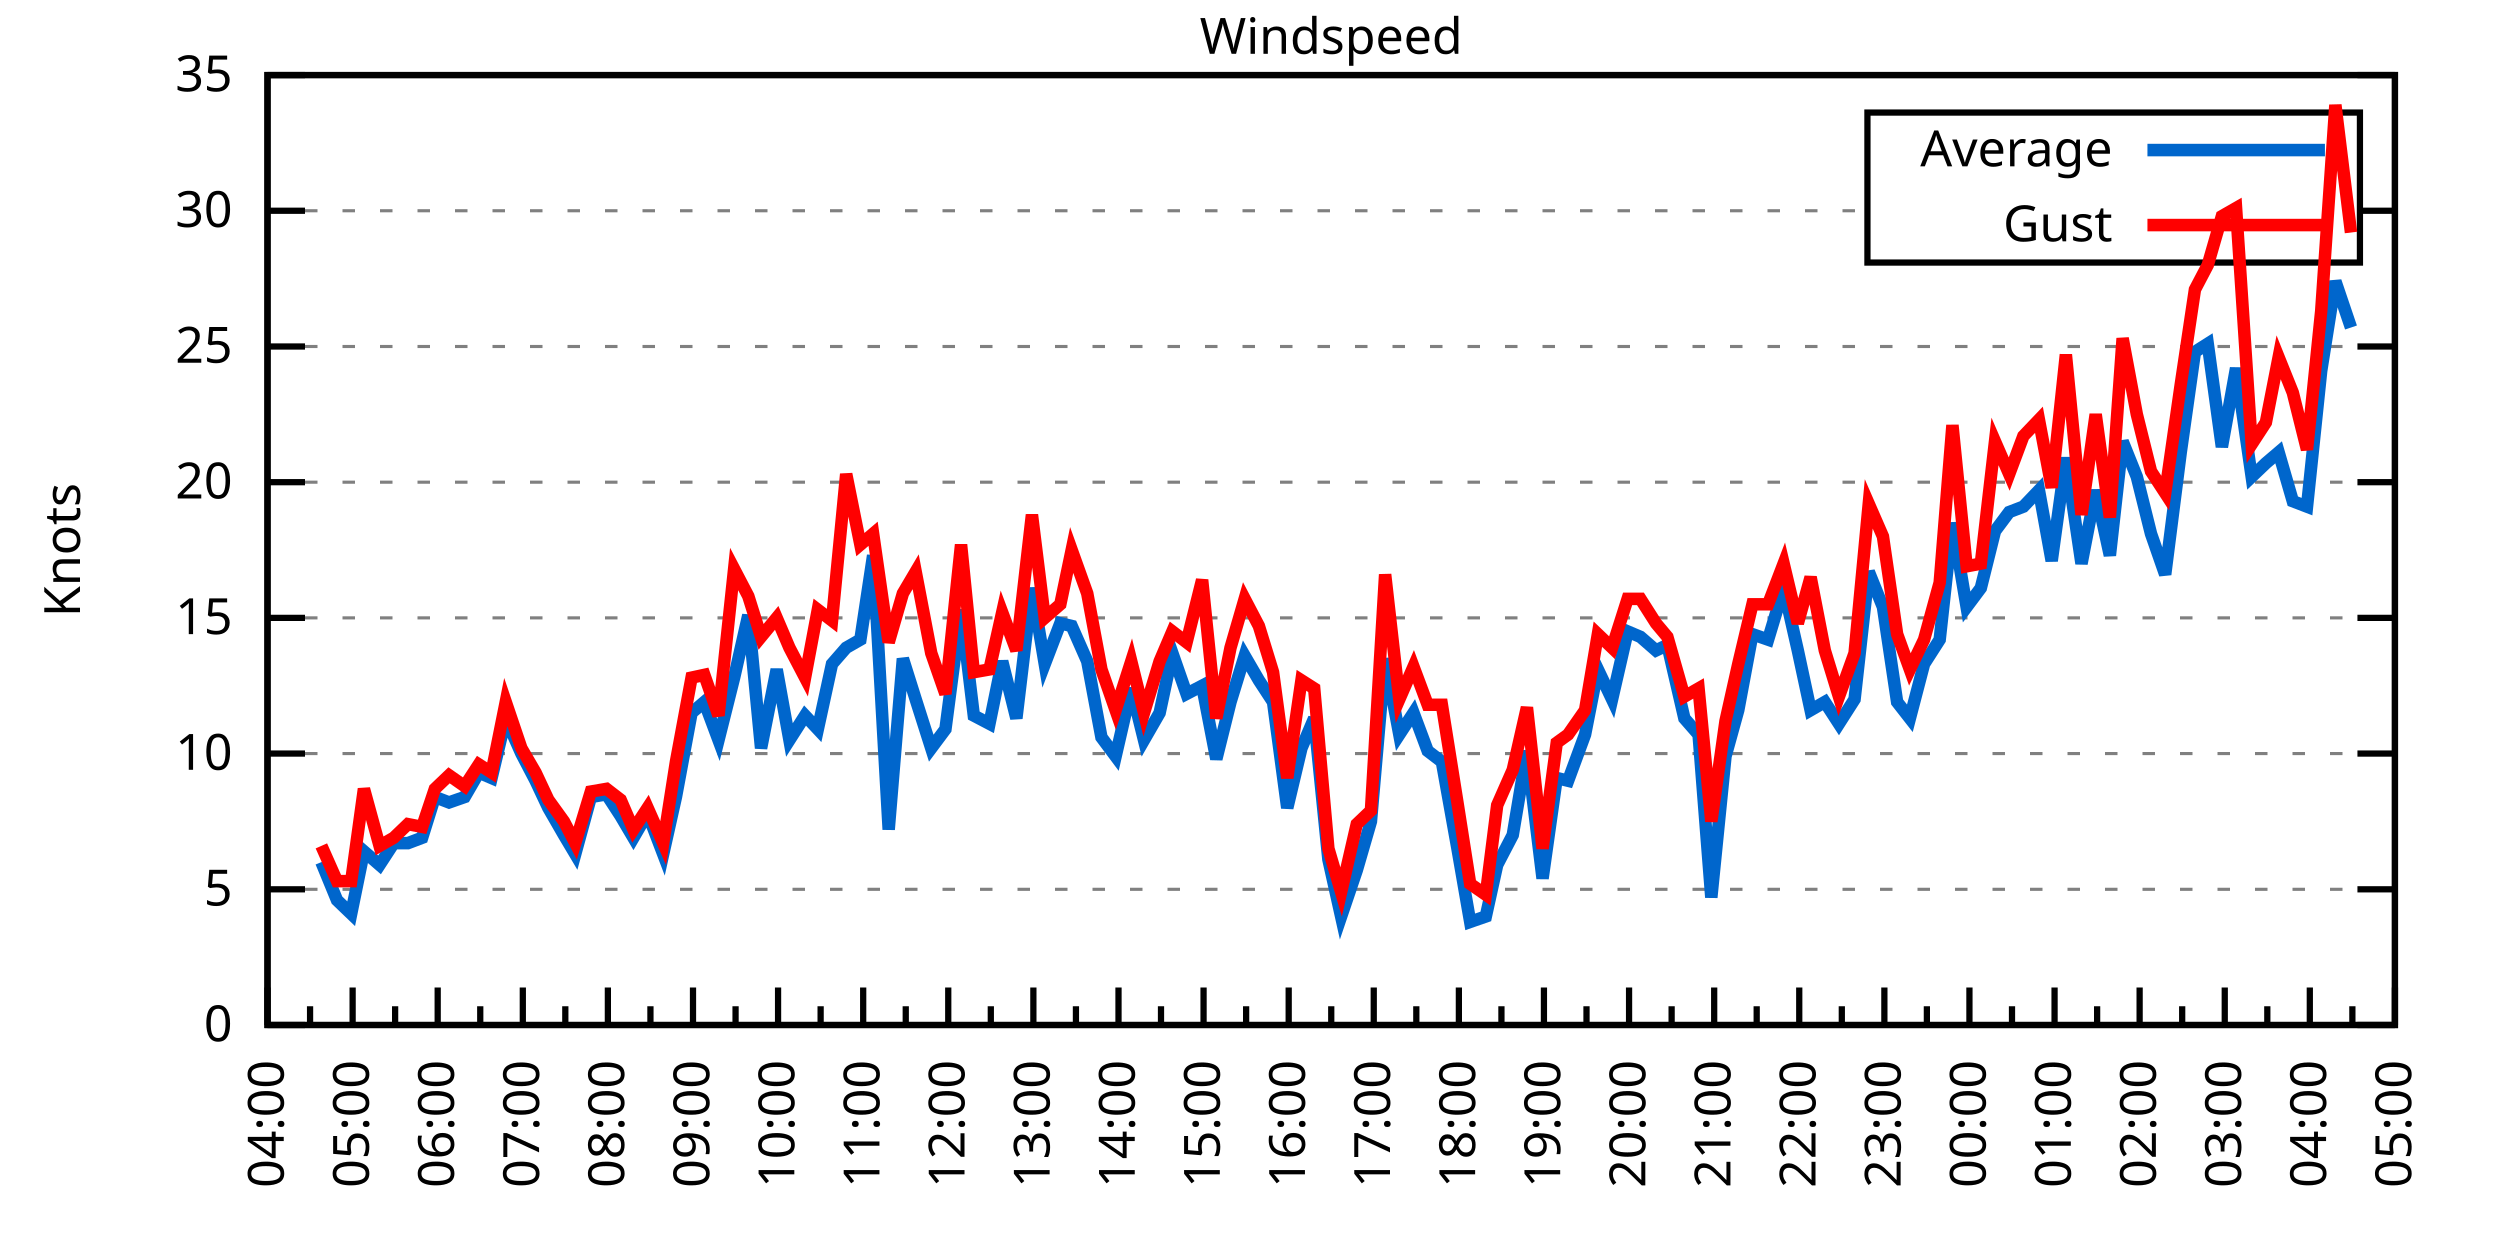
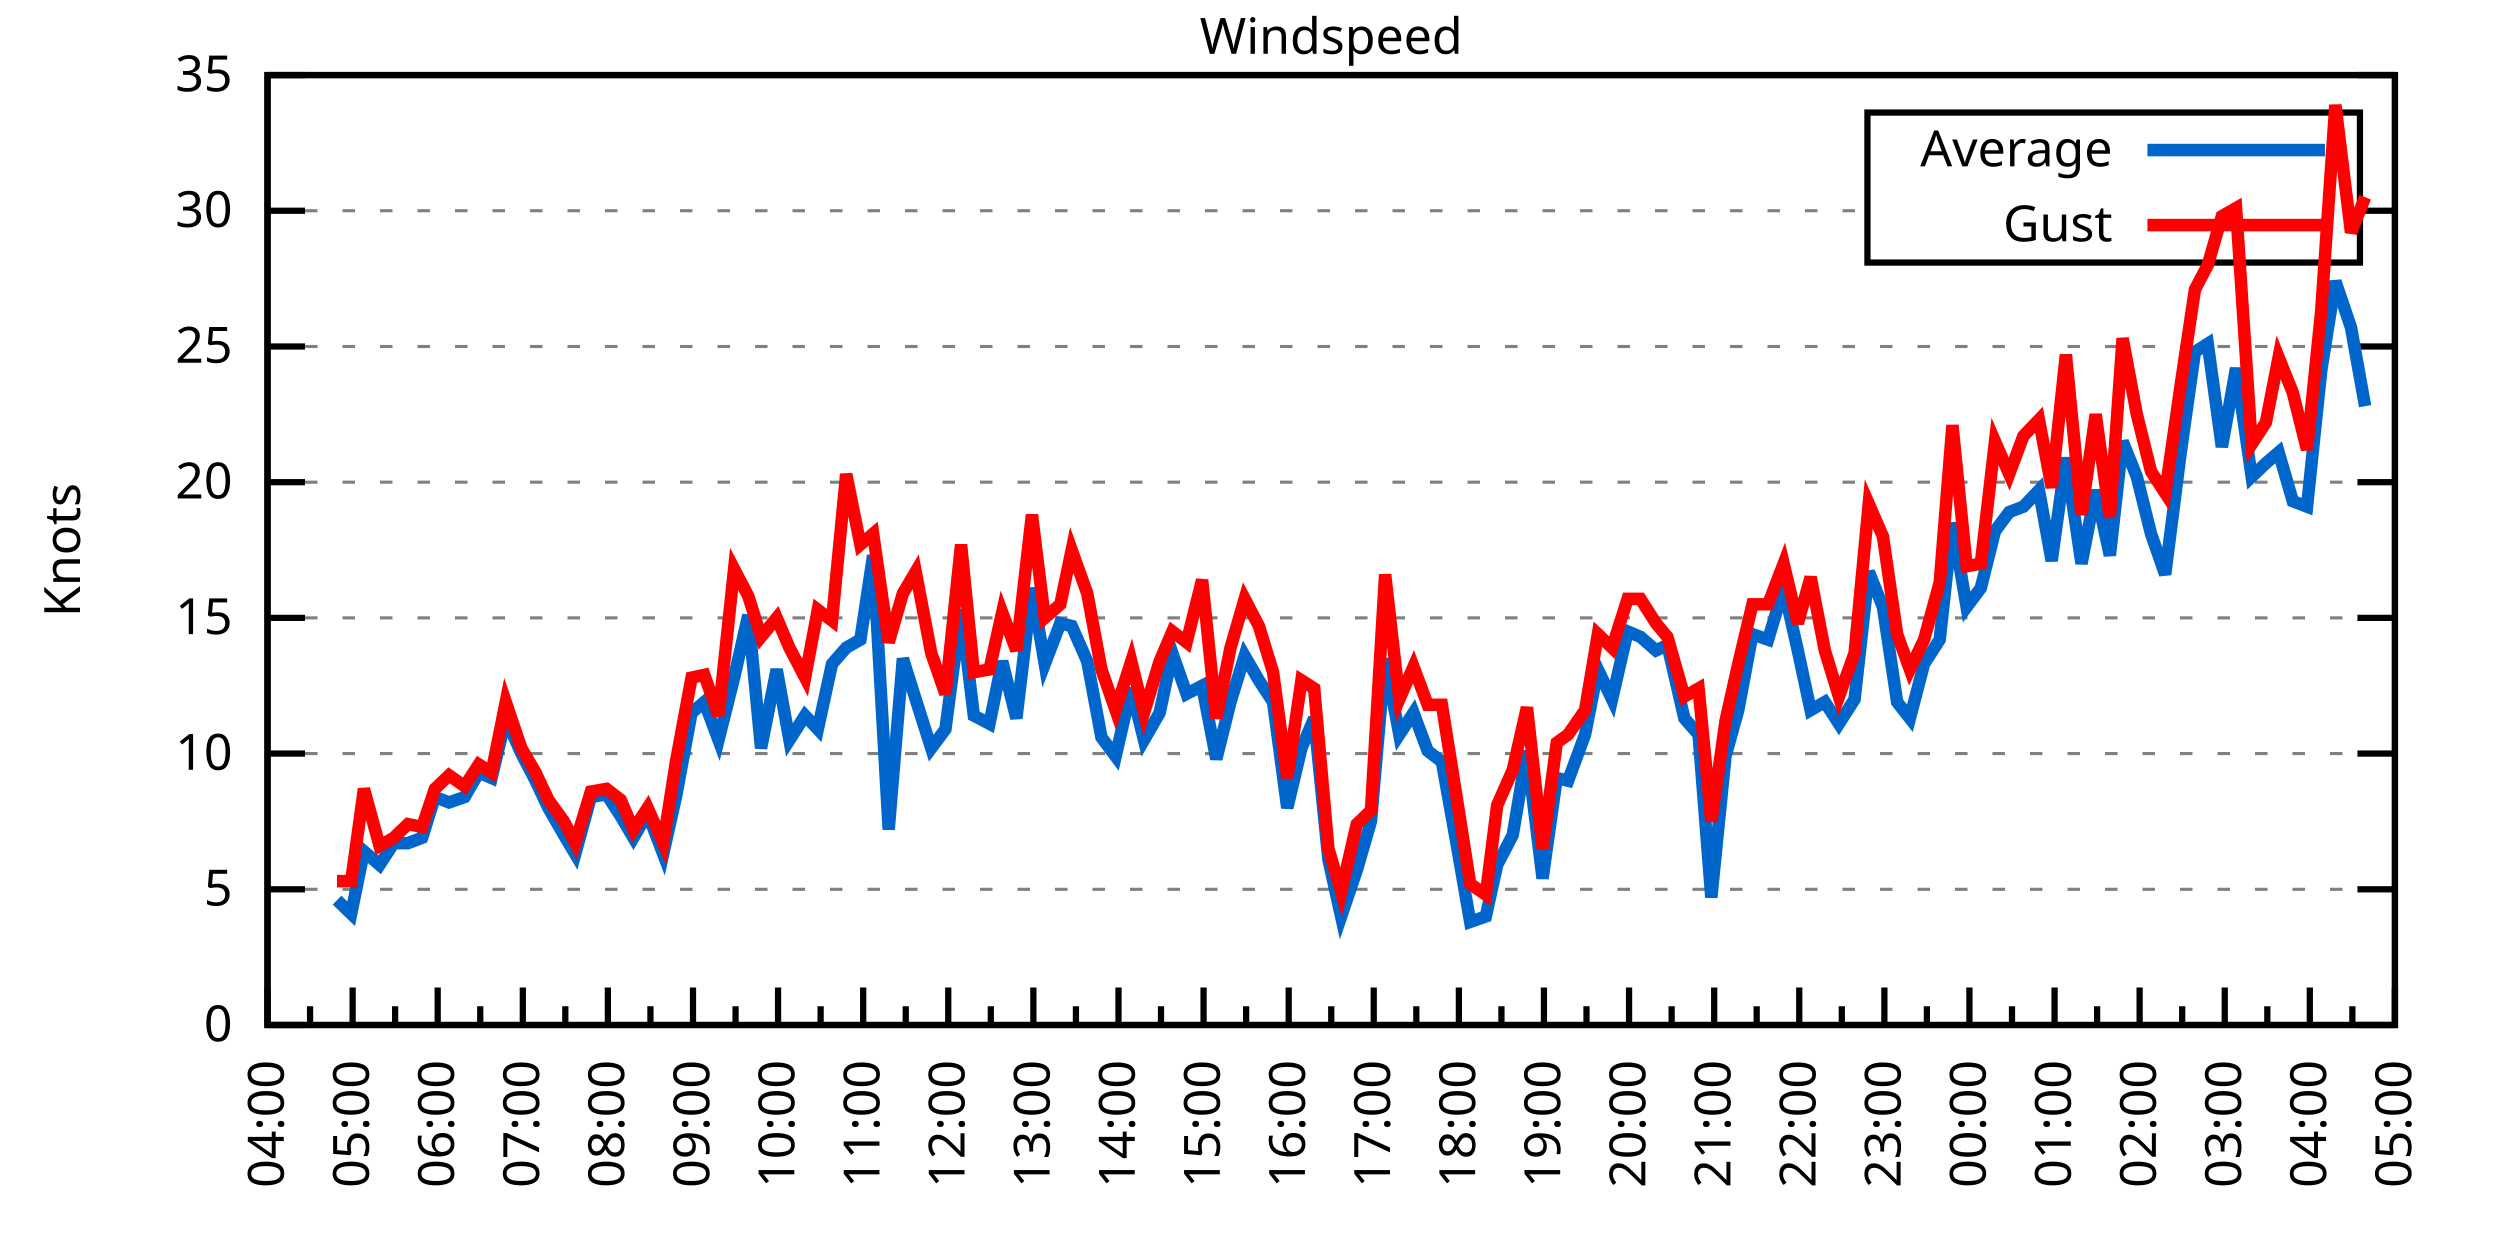
<svg xmlns="http://www.w3.org/2000/svg" xmlns:xlink="http://www.w3.org/1999/xlink" width="400" height="200" viewBox="0 0 400 200">
  <g id="gnuplot_canvas">
    <rect x="0" y="0" width="400" height="200" fill="none" />
    <defs>
      <circle id="gpDot" r="0.5" stroke-width="0.5" stroke="currentColor" />
      <path id="gpPt0" stroke-width="0.333" stroke="currentColor" d="M-1,0 h2 M0,-1 v2" />
      <path id="gpPt1" stroke-width="0.333" stroke="currentColor" d="M-1,-1 L1,1 M1,-1 L-1,1" />
      <path id="gpPt2" stroke-width="0.333" stroke="currentColor" d="M-1,0 L1,0 M0,-1 L0,1 M-1,-1 L1,1 M-1,1 L1,-1" />
      <rect id="gpPt3" stroke-width="0.333" stroke="currentColor" x="-1" y="-1" width="2" height="2" />
      <rect id="gpPt4" stroke-width="0.333" stroke="currentColor" fill="currentColor" x="-1" y="-1" width="2" height="2" />
      <circle id="gpPt5" stroke-width="0.333" stroke="currentColor" cx="0" cy="0" r="1" />
      <use xlink:href="#gpPt5" id="gpPt6" fill="currentColor" stroke="none" />
      <path id="gpPt7" stroke-width="0.333" stroke="currentColor" d="M0,-1.33 L-1.33,0.67 L1.33,0.67 z" />
      <use xlink:href="#gpPt7" id="gpPt8" fill="currentColor" stroke="none" />
      <use xlink:href="#gpPt7" id="gpPt9" stroke="currentColor" transform="rotate(180)" />
      <use xlink:href="#gpPt9" id="gpPt10" fill="currentColor" stroke="none" />
      <use xlink:href="#gpPt3" id="gpPt11" stroke="currentColor" transform="rotate(45)" />
      <use xlink:href="#gpPt11" id="gpPt12" fill="currentColor" stroke="none" />
      <path id="gpPt13" stroke-width="0.333" stroke="currentColor" d="M0,1.330 L1.265,0.411 L0.782,-1.067 L-0.782,-1.076 L-1.265,0.411 z" />
      <use xlink:href="#gpPt13" id="gpPt14" fill="currentColor" stroke="none" />
      <filter id="textbox" filterUnits="objectBoundingBox" x="0" y="0" height="1" width="1">
        <feFlood flood-color="white" flood-opacity="1" result="bgnd" />
        <feComposite in="SourceGraphic" in2="bgnd" operator="atop" />
      </filter>
      <filter id="greybox" filterUnits="objectBoundingBox" x="0" y="0" height="1" width="1">
        <feFlood flood-color="lightgrey" flood-opacity="1" result="grey" />
        <feComposite in="SourceGraphic" in2="grey" operator="atop" />
      </filter>
    </defs>
    <g fill="none" color="white" stroke="currentColor" stroke-width="1.00" stroke-linecap="butt" stroke-linejoin="miter">
</g>
    <g fill="none" color="black" stroke="currentColor" stroke-width="1.00" stroke-linecap="butt" stroke-linejoin="miter">
      <g stroke="none" shape-rendering="crispEdges">
        <polygon fill="rgb(255, 255, 255)" points="42.80,164.00 383.18,164.00 383.18,12.02 42.80,12.02 " />
      </g>
    </g>
    <g fill="none" color="black" stroke="currentColor" stroke-width="1.00" stroke-linecap="butt" stroke-linejoin="miter">
</g>
    <g fill="none" color="black" stroke="black" stroke-width="0.50" stroke-linecap="butt" stroke-linejoin="miter">
</g>
    <g fill="none" color="gray" stroke="currentColor" stroke-width="0.50" stroke-linecap="butt" stroke-linejoin="miter">
      <path stroke="gray" stroke-dasharray="2,4" class="gridline" d="M42.80,164.00 L383.19,164.00  " />
    </g>
    <g fill="none" color="gray" stroke="gray" stroke-width="1.00" stroke-linecap="butt" stroke-linejoin="miter">
</g>
    <g fill="none" color="black" stroke="currentColor" stroke-width="1.00" stroke-linecap="butt" stroke-linejoin="miter">
      <path stroke="black" d="M42.80,164.00 L48.80,164.00 M383.19,164.00 L377.19,164.00  " />
      <g transform="translate(37.20,166.60)" stroke="none" fill="black" font-family="Sans" font-size="8.00" text-anchor="end">
        <text>
          <tspan font-family="Sans"> 0</tspan>
        </text>
      </g>
    </g>
    <g fill="none" color="black" stroke="currentColor" stroke-width="1.00" stroke-linecap="butt" stroke-linejoin="miter">
</g>
    <g fill="none" color="black" stroke="black" stroke-width="0.50" stroke-linecap="butt" stroke-linejoin="miter">
</g>
    <g fill="none" color="gray" stroke="currentColor" stroke-width="0.50" stroke-linecap="butt" stroke-linejoin="miter">
      <path stroke="gray" stroke-dasharray="2,4" class="gridline" d="M42.80,142.29 L383.19,142.29  " />
    </g>
    <g fill="none" color="gray" stroke="gray" stroke-width="1.00" stroke-linecap="butt" stroke-linejoin="miter">
</g>
    <g fill="none" color="black" stroke="currentColor" stroke-width="1.00" stroke-linecap="butt" stroke-linejoin="miter">
      <path stroke="black" d="M42.80,142.29 L48.80,142.29 M383.19,142.29 L377.19,142.29  " />
      <g transform="translate(37.20,144.89)" stroke="none" fill="black" font-family="Sans" font-size="8.00" text-anchor="end">
        <text>
          <tspan font-family="Sans"> 5</tspan>
        </text>
      </g>
    </g>
    <g fill="none" color="black" stroke="currentColor" stroke-width="1.00" stroke-linecap="butt" stroke-linejoin="miter">
</g>
    <g fill="none" color="black" stroke="black" stroke-width="0.50" stroke-linecap="butt" stroke-linejoin="miter">
</g>
    <g fill="none" color="gray" stroke="currentColor" stroke-width="0.50" stroke-linecap="butt" stroke-linejoin="miter">
      <path stroke="gray" stroke-dasharray="2,4" class="gridline" d="M42.80,120.57 L383.19,120.57  " />
    </g>
    <g fill="none" color="gray" stroke="gray" stroke-width="1.00" stroke-linecap="butt" stroke-linejoin="miter">
</g>
    <g fill="none" color="black" stroke="currentColor" stroke-width="1.00" stroke-linecap="butt" stroke-linejoin="miter">
      <path stroke="black" d="M42.80,120.57 L48.80,120.57 M383.19,120.57 L377.19,120.57  " />
      <g transform="translate(37.20,123.17)" stroke="none" fill="black" font-family="Sans" font-size="8.00" text-anchor="end">
        <text>
          <tspan font-family="Sans"> 10</tspan>
        </text>
      </g>
    </g>
    <g fill="none" color="black" stroke="currentColor" stroke-width="1.00" stroke-linecap="butt" stroke-linejoin="miter">
</g>
    <g fill="none" color="black" stroke="black" stroke-width="0.50" stroke-linecap="butt" stroke-linejoin="miter">
</g>
    <g fill="none" color="gray" stroke="currentColor" stroke-width="0.50" stroke-linecap="butt" stroke-linejoin="miter">
      <path stroke="gray" stroke-dasharray="2,4" class="gridline" d="M42.80,98.86 L383.19,98.86  " />
    </g>
    <g fill="none" color="gray" stroke="gray" stroke-width="1.00" stroke-linecap="butt" stroke-linejoin="miter">
</g>
    <g fill="none" color="black" stroke="currentColor" stroke-width="1.00" stroke-linecap="butt" stroke-linejoin="miter">
      <path stroke="black" d="M42.80,98.86 L48.80,98.86 M383.19,98.86 L377.19,98.86  " />
      <g transform="translate(37.20,101.46)" stroke="none" fill="black" font-family="Sans" font-size="8.00" text-anchor="end">
        <text>
          <tspan font-family="Sans"> 15</tspan>
        </text>
      </g>
    </g>
    <g fill="none" color="black" stroke="currentColor" stroke-width="1.00" stroke-linecap="butt" stroke-linejoin="miter">
</g>
    <g fill="none" color="black" stroke="black" stroke-width="0.50" stroke-linecap="butt" stroke-linejoin="miter">
</g>
    <g fill="none" color="gray" stroke="currentColor" stroke-width="0.50" stroke-linecap="butt" stroke-linejoin="miter">
      <path stroke="gray" stroke-dasharray="2,4" class="gridline" d="M42.80,77.15 L383.19,77.15  " />
    </g>
    <g fill="none" color="gray" stroke="gray" stroke-width="1.00" stroke-linecap="butt" stroke-linejoin="miter">
</g>
    <g fill="none" color="black" stroke="currentColor" stroke-width="1.00" stroke-linecap="butt" stroke-linejoin="miter">
      <path stroke="black" d="M42.80,77.15 L48.80,77.15 M383.19,77.15 L377.19,77.15  " />
      <g transform="translate(37.20,79.75)" stroke="none" fill="black" font-family="Sans" font-size="8.00" text-anchor="end">
        <text>
          <tspan font-family="Sans"> 20</tspan>
        </text>
      </g>
    </g>
    <g fill="none" color="black" stroke="currentColor" stroke-width="1.00" stroke-linecap="butt" stroke-linejoin="miter">
</g>
    <g fill="none" color="black" stroke="black" stroke-width="0.50" stroke-linecap="butt" stroke-linejoin="miter">
</g>
    <g fill="none" color="gray" stroke="currentColor" stroke-width="0.50" stroke-linecap="butt" stroke-linejoin="miter">
      <path stroke="gray" stroke-dasharray="2,4" class="gridline" d="M42.80,55.44 L383.19,55.44  " />
    </g>
    <g fill="none" color="gray" stroke="gray" stroke-width="1.00" stroke-linecap="butt" stroke-linejoin="miter">
</g>
    <g fill="none" color="black" stroke="currentColor" stroke-width="1.00" stroke-linecap="butt" stroke-linejoin="miter">
      <path stroke="black" d="M42.80,55.44 L48.80,55.44 M383.19,55.44 L377.19,55.44  " />
      <g transform="translate(37.20,58.04)" stroke="none" fill="black" font-family="Sans" font-size="8.00" text-anchor="end">
        <text>
          <tspan font-family="Sans"> 25</tspan>
        </text>
      </g>
    </g>
    <g fill="none" color="black" stroke="currentColor" stroke-width="1.00" stroke-linecap="butt" stroke-linejoin="miter">
</g>
    <g fill="none" color="black" stroke="black" stroke-width="0.50" stroke-linecap="butt" stroke-linejoin="miter">
</g>
    <g fill="none" color="gray" stroke="currentColor" stroke-width="0.50" stroke-linecap="butt" stroke-linejoin="miter">
      <path stroke="gray" stroke-dasharray="2,4" class="gridline" d="M42.80,33.72 L298.79,33.72 M377.59,33.72 L383.19,33.72  " />
    </g>
    <g fill="none" color="gray" stroke="gray" stroke-width="1.00" stroke-linecap="butt" stroke-linejoin="miter">
</g>
    <g fill="none" color="black" stroke="currentColor" stroke-width="1.00" stroke-linecap="butt" stroke-linejoin="miter">
      <path stroke="black" d="M42.80,33.72 L48.80,33.72 M383.19,33.72 L377.19,33.72  " />
      <g transform="translate(37.20,36.32)" stroke="none" fill="black" font-family="Sans" font-size="8.00" text-anchor="end">
        <text>
          <tspan font-family="Sans"> 30</tspan>
        </text>
      </g>
    </g>
    <g fill="none" color="black" stroke="currentColor" stroke-width="1.00" stroke-linecap="butt" stroke-linejoin="miter">
</g>
    <g fill="none" color="black" stroke="black" stroke-width="0.50" stroke-linecap="butt" stroke-linejoin="miter">
</g>
    <g fill="none" color="gray" stroke="currentColor" stroke-width="0.50" stroke-linecap="butt" stroke-linejoin="miter">
      <path stroke="gray" stroke-dasharray="2,4" class="gridline" d="M42.80,12.01 L383.19,12.01  " />
    </g>
    <g fill="none" color="gray" stroke="gray" stroke-width="1.00" stroke-linecap="butt" stroke-linejoin="miter">
</g>
    <g fill="none" color="black" stroke="currentColor" stroke-width="1.00" stroke-linecap="butt" stroke-linejoin="miter">
      <path stroke="black" d="M42.80,12.01 L48.80,12.01 M383.19,12.01 L377.19,12.01  " />
      <g transform="translate(37.20,14.61)" stroke="none" fill="black" font-family="Sans" font-size="8.00" text-anchor="end">
        <text>
          <tspan font-family="Sans"> 35</tspan>
        </text>
      </g>
    </g>
    <g fill="none" color="black" stroke="currentColor" stroke-width="1.00" stroke-linecap="butt" stroke-linejoin="miter">
      <path stroke="black" d="M42.80,164.00 L42.80,158.00  " />
      <g transform="translate(45.40,169.60) rotate(270)" stroke="none" fill="black" font-family="Sans" font-size="8.00" text-anchor="end">
        <text>
          <tspan font-family="Sans">04:00</tspan>
        </text>
      </g>
    </g>
    <g fill="none" color="black" stroke="currentColor" stroke-width="1.00" stroke-linecap="butt" stroke-linejoin="miter">
      <path stroke="black" d="M49.61,164.00 L49.61,161.00 M56.42,164.00 L56.42,158.00  " />
      <g transform="translate(59.02,169.60) rotate(270)" stroke="none" fill="black" font-family="Sans" font-size="8.00" text-anchor="end">
        <text>
          <tspan font-family="Sans">05:00</tspan>
        </text>
      </g>
    </g>
    <g fill="none" color="black" stroke="currentColor" stroke-width="1.00" stroke-linecap="butt" stroke-linejoin="miter">
      <path stroke="black" d="M63.22,164.00 L63.22,161.00 M70.03,164.00 L70.03,158.00  " />
      <g transform="translate(72.63,169.60) rotate(270)" stroke="none" fill="black" font-family="Sans" font-size="8.00" text-anchor="end">
        <text>
          <tspan font-family="Sans">06:00</tspan>
        </text>
      </g>
    </g>
    <g fill="none" color="black" stroke="currentColor" stroke-width="1.00" stroke-linecap="butt" stroke-linejoin="miter">
      <path stroke="black" d="M76.84,164.00 L76.84,161.00 M83.65,164.00 L83.65,158.00  " />
      <g transform="translate(86.25,169.60) rotate(270)" stroke="none" fill="black" font-family="Sans" font-size="8.00" text-anchor="end">
        <text>
          <tspan font-family="Sans">07:00</tspan>
        </text>
      </g>
    </g>
    <g fill="none" color="black" stroke="currentColor" stroke-width="1.00" stroke-linecap="butt" stroke-linejoin="miter">
      <path stroke="black" d="M90.45,164.00 L90.45,161.00 M97.26,164.00 L97.26,158.00  " />
      <g transform="translate(99.86,169.60) rotate(270)" stroke="none" fill="black" font-family="Sans" font-size="8.00" text-anchor="end">
        <text>
          <tspan font-family="Sans">08:00</tspan>
        </text>
      </g>
    </g>
    <g fill="none" color="black" stroke="currentColor" stroke-width="1.00" stroke-linecap="butt" stroke-linejoin="miter">
      <path stroke="black" d="M104.07,164.00 L104.07,161.00 M110.88,164.00 L110.88,158.00  " />
      <g transform="translate(113.48,169.60) rotate(270)" stroke="none" fill="black" font-family="Sans" font-size="8.00" text-anchor="end">
        <text>
          <tspan font-family="Sans">09:00</tspan>
        </text>
      </g>
    </g>
    <g fill="none" color="black" stroke="currentColor" stroke-width="1.00" stroke-linecap="butt" stroke-linejoin="miter">
      <path stroke="black" d="M117.69,164.00 L117.69,161.00 M124.49,164.00 L124.49,158.00  " />
      <g transform="translate(127.09,169.60) rotate(270)" stroke="none" fill="black" font-family="Sans" font-size="8.00" text-anchor="end">
        <text>
          <tspan font-family="Sans">10:00</tspan>
        </text>
      </g>
    </g>
    <g fill="none" color="black" stroke="currentColor" stroke-width="1.00" stroke-linecap="butt" stroke-linejoin="miter">
      <path stroke="black" d="M131.30,164.00 L131.30,161.00 M138.11,164.00 L138.11,158.00  " />
      <g transform="translate(140.71,169.60) rotate(270)" stroke="none" fill="black" font-family="Sans" font-size="8.00" text-anchor="end">
        <text>
          <tspan font-family="Sans">11:00</tspan>
        </text>
      </g>
    </g>
    <g fill="none" color="black" stroke="currentColor" stroke-width="1.00" stroke-linecap="butt" stroke-linejoin="miter">
      <path stroke="black" d="M144.92,164.00 L144.92,161.00 M151.72,164.00 L151.72,158.00  " />
      <g transform="translate(154.32,169.60) rotate(270)" stroke="none" fill="black" font-family="Sans" font-size="8.00" text-anchor="end">
        <text>
          <tspan font-family="Sans">12:00</tspan>
        </text>
      </g>
    </g>
    <g fill="none" color="black" stroke="currentColor" stroke-width="1.00" stroke-linecap="butt" stroke-linejoin="miter">
      <path stroke="black" d="M158.53,164.00 L158.53,161.00 M165.34,164.00 L165.34,158.00  " />
      <g transform="translate(167.94,169.60) rotate(270)" stroke="none" fill="black" font-family="Sans" font-size="8.00" text-anchor="end">
        <text>
          <tspan font-family="Sans">13:00</tspan>
        </text>
      </g>
    </g>
    <g fill="none" color="black" stroke="currentColor" stroke-width="1.00" stroke-linecap="butt" stroke-linejoin="miter">
      <path stroke="black" d="M172.15,164.00 L172.15,161.00 M178.96,164.00 L178.96,158.00  " />
      <g transform="translate(181.56,169.60) rotate(270)" stroke="none" fill="black" font-family="Sans" font-size="8.00" text-anchor="end">
        <text>
          <tspan font-family="Sans">14:00</tspan>
        </text>
      </g>
    </g>
    <g fill="none" color="black" stroke="currentColor" stroke-width="1.00" stroke-linecap="butt" stroke-linejoin="miter">
      <path stroke="black" d="M185.76,164.00 L185.76,161.00 M192.57,164.00 L192.57,158.00  " />
      <g transform="translate(195.17,169.60) rotate(270)" stroke="none" fill="black" font-family="Sans" font-size="8.00" text-anchor="end">
        <text>
          <tspan font-family="Sans">15:00</tspan>
        </text>
      </g>
    </g>
    <g fill="none" color="black" stroke="currentColor" stroke-width="1.00" stroke-linecap="butt" stroke-linejoin="miter">
      <path stroke="black" d="M199.38,164.00 L199.38,161.00 M206.19,164.00 L206.19,158.00  " />
      <g transform="translate(208.79,169.60) rotate(270)" stroke="none" fill="black" font-family="Sans" font-size="8.00" text-anchor="end">
        <text>
          <tspan font-family="Sans">16:00</tspan>
        </text>
      </g>
    </g>
    <g fill="none" color="black" stroke="currentColor" stroke-width="1.00" stroke-linecap="butt" stroke-linejoin="miter">
      <path stroke="black" d="M213.00,164.00 L213.00,161.00 M219.80,164.00 L219.80,158.00  " />
      <g transform="translate(222.40,169.60) rotate(270)" stroke="none" fill="black" font-family="Sans" font-size="8.00" text-anchor="end">
        <text>
          <tspan font-family="Sans">17:00</tspan>
        </text>
      </g>
    </g>
    <g fill="none" color="black" stroke="currentColor" stroke-width="1.00" stroke-linecap="butt" stroke-linejoin="miter">
      <path stroke="black" d="M226.61,164.00 L226.61,161.00 M233.42,164.00 L233.42,158.00  " />
      <g transform="translate(236.02,169.60) rotate(270)" stroke="none" fill="black" font-family="Sans" font-size="8.00" text-anchor="end">
        <text>
          <tspan font-family="Sans">18:00</tspan>
        </text>
      </g>
    </g>
    <g fill="none" color="black" stroke="currentColor" stroke-width="1.00" stroke-linecap="butt" stroke-linejoin="miter">
      <path stroke="black" d="M240.23,164.00 L240.23,161.00 M247.03,164.00 L247.03,158.00  " />
      <g transform="translate(249.63,169.60) rotate(270)" stroke="none" fill="black" font-family="Sans" font-size="8.00" text-anchor="end">
        <text>
          <tspan font-family="Sans">19:00</tspan>
        </text>
      </g>
    </g>
    <g fill="none" color="black" stroke="currentColor" stroke-width="1.00" stroke-linecap="butt" stroke-linejoin="miter">
      <path stroke="black" d="M253.84,164.00 L253.84,161.00 M260.65,164.00 L260.65,158.00  " />
      <g transform="translate(263.25,169.60) rotate(270)" stroke="none" fill="black" font-family="Sans" font-size="8.00" text-anchor="end">
        <text>
          <tspan font-family="Sans">20:00</tspan>
        </text>
      </g>
    </g>
    <g fill="none" color="black" stroke="currentColor" stroke-width="1.00" stroke-linecap="butt" stroke-linejoin="miter">
      <path stroke="black" d="M267.46,164.00 L267.46,161.00 M274.27,164.00 L274.27,158.00  " />
      <g transform="translate(276.87,169.60) rotate(270)" stroke="none" fill="black" font-family="Sans" font-size="8.00" text-anchor="end">
        <text>
          <tspan font-family="Sans">21:00</tspan>
        </text>
      </g>
    </g>
    <g fill="none" color="black" stroke="currentColor" stroke-width="1.00" stroke-linecap="butt" stroke-linejoin="miter">
      <path stroke="black" d="M281.07,164.00 L281.07,161.00 M287.88,164.00 L287.88,158.00  " />
      <g transform="translate(290.48,169.60) rotate(270)" stroke="none" fill="black" font-family="Sans" font-size="8.00" text-anchor="end">
        <text>
          <tspan font-family="Sans">22:00</tspan>
        </text>
      </g>
    </g>
    <g fill="none" color="black" stroke="currentColor" stroke-width="1.00" stroke-linecap="butt" stroke-linejoin="miter">
      <path stroke="black" d="M294.69,164.00 L294.69,161.00 M301.50,164.00 L301.50,158.00  " />
      <g transform="translate(304.10,169.60) rotate(270)" stroke="none" fill="black" font-family="Sans" font-size="8.00" text-anchor="end">
        <text>
          <tspan font-family="Sans">23:00</tspan>
        </text>
      </g>
    </g>
    <g fill="none" color="black" stroke="currentColor" stroke-width="1.00" stroke-linecap="butt" stroke-linejoin="miter">
      <path stroke="black" d="M308.30,164.00 L308.30,161.00 M315.11,164.00 L315.11,158.00  " />
      <g transform="translate(317.71,169.60) rotate(270)" stroke="none" fill="black" font-family="Sans" font-size="8.00" text-anchor="end">
        <text>
          <tspan font-family="Sans">00:00</tspan>
        </text>
      </g>
    </g>
    <g fill="none" color="black" stroke="currentColor" stroke-width="1.00" stroke-linecap="butt" stroke-linejoin="miter">
      <path stroke="black" d="M321.92,164.00 L321.92,161.00 M328.73,164.00 L328.73,158.00  " />
      <g transform="translate(331.33,169.60) rotate(270)" stroke="none" fill="black" font-family="Sans" font-size="8.00" text-anchor="end">
        <text>
          <tspan font-family="Sans">01:00</tspan>
        </text>
      </g>
    </g>
    <g fill="none" color="black" stroke="currentColor" stroke-width="1.00" stroke-linecap="butt" stroke-linejoin="miter">
      <path stroke="black" d="M335.54,164.00 L335.54,161.00 M342.34,164.00 L342.34,158.00  " />
      <g transform="translate(344.94,169.60) rotate(270)" stroke="none" fill="black" font-family="Sans" font-size="8.00" text-anchor="end">
        <text>
          <tspan font-family="Sans">02:00</tspan>
        </text>
      </g>
    </g>
    <g fill="none" color="black" stroke="currentColor" stroke-width="1.00" stroke-linecap="butt" stroke-linejoin="miter">
      <path stroke="black" d="M349.15,164.00 L349.15,161.00 M355.96,164.00 L355.96,158.00  " />
      <g transform="translate(358.56,169.60) rotate(270)" stroke="none" fill="black" font-family="Sans" font-size="8.00" text-anchor="end">
        <text>
          <tspan font-family="Sans">03:00</tspan>
        </text>
      </g>
    </g>
    <g fill="none" color="black" stroke="currentColor" stroke-width="1.00" stroke-linecap="butt" stroke-linejoin="miter">
      <path stroke="black" d="M362.77,164.00 L362.77,161.00 M369.57,164.00 L369.57,158.00  " />
      <g transform="translate(372.17,169.60) rotate(270)" stroke="none" fill="black" font-family="Sans" font-size="8.00" text-anchor="end">
        <text>
          <tspan font-family="Sans">04:00</tspan>
        </text>
      </g>
    </g>
    <g fill="none" color="black" stroke="currentColor" stroke-width="1.00" stroke-linecap="butt" stroke-linejoin="miter">
      <path stroke="black" d="M376.38,164.00 L376.38,161.00 M383.19,164.00 L383.19,158.00  " />
      <g transform="translate(385.79,169.60) rotate(270)" stroke="none" fill="black" font-family="Sans" font-size="8.00" text-anchor="end">
        <text>
          <tspan font-family="Sans">05:00</tspan>
        </text>
      </g>
    </g>
    <g fill="none" color="black" stroke="currentColor" stroke-width="1.00" stroke-linecap="butt" stroke-linejoin="miter">
</g>
    <g fill="none" color="black" stroke="currentColor" stroke-width="1.00" stroke-linecap="butt" stroke-linejoin="miter">
      <path stroke="black" d="M42.80,12.01 L42.80,164.00 L383.19,164.00 L383.19,12.01 L42.80,12.01 Z  " />
    </g>
    <g fill="none" color="black" stroke="currentColor" stroke-width="1.00" stroke-linecap="butt" stroke-linejoin="miter">
      <g transform="translate(12.80,88.01) rotate(270)" stroke="none" fill="black" font-family="Sans" font-size="8.00" text-anchor="middle">
        <text>
          <tspan font-family="Sans">Knots</tspan>
        </text>
      </g>
    </g>
    <g fill="none" color="black" stroke="currentColor" stroke-width="1.00" stroke-linecap="butt" stroke-linejoin="miter">
</g>
    <g fill="none" color="black" stroke="currentColor" stroke-width="1.00" stroke-linecap="butt" stroke-linejoin="miter">
      <path stroke="black" d="M298.79,42.01 L298.79,18.01 L377.59,18.01 L377.59,42.01 L298.79,42.01 Z  " />
    </g>
    <g id="Windspeed_plot_1">
      <g fill="none" color="white" stroke="black" stroke-width="2.00" stroke-linecap="butt" stroke-linejoin="miter">
</g>
      <g fill="none" color="black" stroke="currentColor" stroke-width="2.00" stroke-linecap="butt" stroke-linejoin="miter">
        <g transform="translate(337.99,26.61)" stroke="none" fill="black" font-family="Sans" font-size="8.00" text-anchor="end">
          <text>
            <tspan font-family="Sans">Average</tspan>
          </text>
        </g>
      </g>
      <g fill="none" color="black" stroke="currentColor" stroke-width="2.00" stroke-linecap="butt" stroke-linejoin="miter">
-         <path stroke="rgb(  0, 102, 204)" d="M343.59,24.01 L371.99,24.01 M51.42,137.94 L53.92,144.02 L56.19,146.20 L58.23,136.21 L60.73,138.38 L63.00,134.90   L65.27,134.90 L67.54,134.04 L69.58,127.52 L71.85,128.39 L74.34,127.52 L76.61,123.61 L78.65,124.48 L80.92,114.93   L83.42,120.57 L85.69,124.92 L87.73,129.26 L90.23,133.60 L92.04,136.64 L94.54,127.52 L97.04,127.09 L99.30,130.56   L101.35,134.04 L103.62,130.13 L106.11,136.64 L108.15,127.52 L110.65,114.06 L112.69,112.32 L114.96,118.40 L117.46,108.42   L119.73,98.43 L121.77,119.71 L124.27,107.11 L126.31,118.40 L128.81,114.49 L130.85,116.67 L133.12,106.24 L135.39,103.64   L137.66,102.34 L139.70,88.87 L142.19,132.73 L144.46,105.38 L146.51,111.89 L149.00,119.71 L151.27,116.67 L153.77,97.56   L155.81,114.49 L158.31,115.80 L160.35,105.81 L162.62,114.93 L165.11,94.08 L167.16,106.24 L169.65,99.73 L171.47,100.16   L173.96,105.81 L176.23,117.97 L178.50,121.01 L181.00,110.15 L183.04,118.40 L185.54,114.06 L187.58,104.51 L189.85,111.02   L192.34,109.72 L194.61,121.44 L196.88,112.32 L199.15,104.94 L201.42,108.85 L203.69,112.32 L205.96,129.26 L208.23,119.71   L210.27,114.93 L212.54,137.51 L214.58,146.63 L217.08,139.25 L219.35,131.43 L221.62,105.38 L223.89,117.53 L226.16,114.06   L228.43,120.14 L230.70,121.88 L233.19,135.77 L235.23,147.50 L237.73,146.63 L239.55,138.38 L242.04,133.60 L244.31,120.14   L246.81,140.55 L249.08,124.48 L250.89,124.92 L253.61,117.53 L255.66,107.11 L257.93,111.89 L260.42,101.03 L262.47,101.90   L264.96,104.07 L266.78,103.20 L269.50,114.93 L271.77,117.53 L273.81,143.59 L276.08,121.01 L278.12,113.63 L280.39,101.47   L282.89,102.34 L285.38,94.08 L287.65,104.07 L289.70,113.63 L291.97,112.32 L294.23,115.80 L296.73,111.89 L299.00,91.48   L301.27,97.12 L303.54,112.32 L305.58,114.93 L307.85,106.24 L310.35,102.34 L312.39,83.66 L314.66,97.12 L316.93,94.08   L319.20,84.97 L321.47,81.93 L323.74,81.06 L326.23,78.45 L328.27,89.74 L330.54,73.24 L333.04,90.18 L335.31,78.45   L337.58,88.87 L339.62,70.63 L341.89,76.28 L344.16,85.40 L346.43,91.91 L348.92,72.37 L351.19,56.30 L353.24,55.00   L355.50,71.50 L357.77,58.91 L360.27,76.28 L362.54,74.11 L364.58,72.37 L366.85,80.19 L369.12,81.06 L371.39,59.34   L373.66,45.01 L376.16,52.40  " />
+         <path stroke="rgb(  0, 102, 204)" d="M343.59,24.01 L371.99,24.01 M53.92,144.02 L56.19,146.20 L58.23,136.21 L60.73,138.38 L63.00,134.90 L65.27,134.90   L67.54,134.04 L69.58,127.52 L71.85,128.39 L74.34,127.52 L76.61,123.61 L78.65,124.48 L80.92,114.93 L83.42,120.57   L85.69,124.92 L87.73,129.26 L90.23,133.60 L92.04,136.64 L94.54,127.52 L97.04,127.09 L99.30,130.56 L101.35,134.04   L103.62,130.13 L106.11,136.64 L108.15,127.52 L110.65,114.06 L112.69,112.32 L114.96,118.40 L117.46,108.42 L119.73,98.43   L121.77,119.71 L124.27,107.11 L126.31,118.40 L128.81,114.49 L130.85,116.67 L133.12,106.24 L135.39,103.64 L137.66,102.34   L139.70,88.87 L142.19,132.73 L144.46,105.38 L146.51,111.89 L149.00,119.71 L151.27,116.67 L153.77,97.56 L155.81,114.49   L158.31,115.80 L160.35,105.81 L162.62,114.93 L165.11,94.08 L167.16,106.24 L169.65,99.73 L171.47,100.16 L173.96,105.81   L176.23,117.97 L178.50,121.01 L181.00,110.15 L183.04,118.40 L185.54,114.06 L187.58,104.51 L189.85,111.02 L192.34,109.72   L194.61,121.44 L196.88,112.32 L199.15,104.94 L201.42,108.85 L203.69,112.32 L205.96,129.26 L208.23,119.71 L210.27,114.93   L212.54,137.51 L214.58,146.63 L217.08,139.25 L219.35,131.43 L221.62,105.38 L223.89,117.53 L226.16,114.06 L228.43,120.14   L230.70,121.88 L233.19,135.77 L235.23,147.50 L237.73,146.63 L239.55,138.38 L242.04,133.60 L244.31,120.14 L246.81,140.55   L249.08,124.48 L250.89,124.92 L253.61,117.53 L255.66,107.11 L257.93,111.89 L260.42,101.03 L262.47,101.90 L264.96,104.07   L266.78,103.20 L269.50,114.93 L271.77,117.53 L273.81,143.59 L276.08,121.01 L278.12,113.63 L280.39,101.47 L282.89,102.34   L285.38,94.08 L287.65,104.07 L289.70,113.63 L291.97,112.32 L294.23,115.80 L296.73,111.89 L299.00,91.48 L301.27,97.12   L303.54,112.32 L305.58,114.93 L307.85,106.24 L310.35,102.34 L312.39,83.66 L314.66,97.12 L316.93,94.08 L319.20,84.97   L321.47,81.93 L323.74,81.06 L326.23,78.45 L328.27,89.74 L330.54,73.24 L333.04,90.18 L335.31,78.45 L337.58,88.87   L339.62,70.63 L341.89,76.28 L344.16,85.40 L346.43,91.91 L348.92,72.37 L351.19,56.30 L353.24,55.00 L355.50,71.50   L357.77,58.91 L360.27,76.28 L362.54,74.11 L364.58,72.37 L366.85,80.19 L369.12,81.06 L371.39,59.34 L373.66,45.01   L376.16,52.40 L378.42,64.99  " />
      </g>
    </g>
    <g id="Windspeed_plot_2">
      <g fill="none" color="black" stroke="currentColor" stroke-width="2.00" stroke-linecap="butt" stroke-linejoin="miter">
        <g transform="translate(337.99,38.61)" stroke="none" fill="black" font-family="Sans" font-size="8.00" text-anchor="end">
          <text>
            <tspan font-family="Sans">Gust</tspan>
          </text>
        </g>
      </g>
      <g fill="none" color="black" stroke="currentColor" stroke-width="2.00" stroke-linecap="butt" stroke-linejoin="miter">
-         <path stroke="rgb(255,   0,   0)" d="M343.59,36.01 L371.99,36.01 M51.42,135.34 L53.92,140.98 L56.19,140.98 L58.23,126.22 L60.73,135.34 L63.00,134.04   L65.27,131.86 L67.54,132.30 L69.58,126.22 L71.85,124.05 L74.34,125.79 L76.61,122.31 L78.65,123.61 L80.92,112.32   L83.42,119.71 L85.69,123.61 L87.73,127.96 L90.23,131.43 L92.04,134.90 L94.54,126.65 L97.04,126.22 L99.30,127.96   L101.35,132.73 L103.62,129.26 L106.11,134.90 L108.15,121.88 L110.65,108.42 L112.69,107.98 L114.96,114.49 L117.46,91.04   L119.73,95.39 L121.77,101.90 L124.27,98.86 L126.31,103.64 L128.81,108.42 L130.85,97.56 L133.12,99.30 L135.39,75.85   L137.66,87.14 L139.70,85.40 L142.19,102.77 L144.46,94.95 L146.51,91.48 L149.00,104.51 L151.27,111.02 L153.77,87.14   L155.81,107.55 L158.31,107.11 L160.35,97.99 L162.62,104.07 L165.11,82.36 L167.16,98.86 L169.65,96.69 L171.47,88.00   L173.96,94.95 L176.23,107.11 L178.50,113.63 L181.00,105.81 L183.04,114.06 L185.54,105.81 L187.58,101.03 L189.85,102.77   L192.34,92.78 L194.61,114.93 L196.88,103.64 L199.15,95.82 L201.42,100.16 L203.69,107.55 L205.96,124.48 L208.23,108.85   L210.27,110.15 L212.54,135.77 L214.58,142.72 L217.08,131.86 L219.35,129.69 L221.62,91.91 L223.89,111.89 L226.16,106.68   L228.43,112.76 L230.70,112.76 L233.19,128.39 L235.23,141.42 L237.73,143.16 L239.55,128.83 L242.04,123.18 L244.31,113.19   L246.81,135.77 L249.08,118.84 L250.89,117.53 L253.61,113.63 L255.66,101.47 L257.93,103.64 L260.42,95.82 L262.47,95.82   L264.96,99.73 L266.78,101.90 L269.50,111.45 L271.77,110.15 L273.81,131.43 L276.08,115.36 L278.12,106.24 L280.39,96.69   L282.89,96.69 L285.38,90.18 L287.65,99.73 L289.70,92.35 L291.97,104.07 L294.23,111.45 L296.73,104.51 L299.00,80.62   L301.27,85.83 L303.54,101.47 L305.58,107.11 L307.85,102.34 L310.35,93.22 L312.39,68.03 L314.66,90.61 L316.93,90.18   L319.20,70.63 L321.47,75.85 L323.74,69.77 L326.23,67.16 L328.27,78.02 L330.54,56.74 L333.04,82.36 L335.31,66.29   L337.58,82.79 L339.62,54.13 L341.89,66.29 L344.16,75.41 L346.43,78.89 L348.92,61.52 L351.19,46.32 L353.24,42.41   L355.50,34.59 L357.77,33.29 L360.27,71.07 L362.54,67.59 L364.58,57.17 L366.85,62.82 L369.12,71.94 L371.39,49.79   L373.66,16.79 L376.16,37.20  " />
+         <path stroke="rgb(255,   0,   0)" d="M343.59,36.01 L371.99,36.01 M53.92,140.98 L56.19,140.98 L58.23,126.22 L60.73,135.34 L63.00,134.04 L65.27,131.86   L67.54,132.30 L69.58,126.22 L71.85,124.05 L74.34,125.79 L76.61,122.31 L78.65,123.61 L80.92,112.32 L83.42,119.71   L85.69,123.61 L87.73,127.96 L90.23,131.43 L92.04,134.90 L94.54,126.65 L97.04,126.22 L99.30,127.96 L101.35,132.73   L103.62,129.26 L106.11,134.90 L108.15,121.88 L110.65,108.42 L112.69,107.98 L114.96,114.49 L117.46,91.04 L119.73,95.39   L121.77,101.90 L124.27,98.86 L126.31,103.64 L128.81,108.42 L130.85,97.56 L133.12,99.30 L135.39,75.85 L137.66,87.14   L139.70,85.40 L142.19,102.77 L144.46,94.95 L146.51,91.48 L149.00,104.51 L151.27,111.02 L153.77,87.14 L155.81,107.55   L158.31,107.11 L160.35,97.99 L162.62,104.07 L165.11,82.36 L167.16,98.86 L169.65,96.69 L171.47,88.00 L173.96,94.95   L176.23,107.11 L178.50,113.63 L181.00,105.81 L183.04,114.06 L185.54,105.81 L187.58,101.03 L189.85,102.77 L192.34,92.78   L194.61,114.93 L196.88,103.64 L199.15,95.82 L201.42,100.16 L203.69,107.55 L205.96,124.48 L208.23,108.85 L210.27,110.15   L212.54,135.77 L214.58,142.72 L217.08,131.86 L219.35,129.69 L221.62,91.91 L223.89,111.89 L226.16,106.68 L228.43,112.76   L230.70,112.76 L233.19,128.39 L235.23,141.42 L237.73,143.16 L239.55,128.83 L242.04,123.18 L244.31,113.19 L246.81,135.77   L249.08,118.84 L250.89,117.53 L253.61,113.63 L255.66,101.47 L257.93,103.64 L260.42,95.82 L262.47,95.82 L264.96,99.73   L266.78,101.90 L269.50,111.45 L271.77,110.15 L273.81,131.43 L276.08,115.36 L278.12,106.24 L280.39,96.69 L282.89,96.69   L285.38,90.18 L287.65,99.73 L289.70,92.35 L291.97,104.07 L294.23,111.45 L296.73,104.51 L299.00,80.62 L301.27,85.83   L303.54,101.47 L305.58,107.11 L307.85,102.34 L310.35,93.22 L312.39,68.03 L314.66,90.61 L316.93,90.18 L319.20,70.63   L321.47,75.85 L323.74,69.77 L326.23,67.16 L328.27,78.02 L330.54,56.74 L333.04,82.36 L335.31,66.29 L337.58,82.79   L339.62,54.13 L341.89,66.29 L344.16,75.41 L346.43,78.89 L348.92,61.52 L351.19,46.32 L353.24,42.41 L355.50,34.59   L357.77,33.29 L360.27,71.07 L362.54,67.59 L364.58,57.17 L366.85,62.82 L369.12,71.94 L371.39,49.79 L373.66,16.79   L376.16,37.20 L378.42,31.55  " />
      </g>
    </g>
    <g fill="none" color="black" stroke="currentColor" stroke-width="2.00" stroke-linecap="butt" stroke-linejoin="miter">
</g>
    <g fill="none" color="black" stroke="black" stroke-width="1.00" stroke-linecap="butt" stroke-linejoin="miter">
</g>
    <g fill="none" color="black" stroke="currentColor" stroke-width="1.00" stroke-linecap="butt" stroke-linejoin="miter">
      <path stroke="black" d="M42.80,12.01 L42.80,164.00 L383.19,164.00 L383.19,12.01 L42.80,12.01 Z  " />
    </g>
    <g fill="none" color="black" stroke="currentColor" stroke-width="1.00" stroke-linecap="butt" stroke-linejoin="miter">
      <g transform="translate(212.99,8.61)" stroke="none" fill="black" font-family="Sans" font-size="8.00" text-anchor="middle">
        <text>
          <tspan font-family="Sans">Windspeed</tspan>
        </text>
      </g>
    </g>
    <g fill="none" color="black" stroke="currentColor" stroke-width="1.00" stroke-linecap="butt" stroke-linejoin="miter">
</g>
  </g>
</svg>
